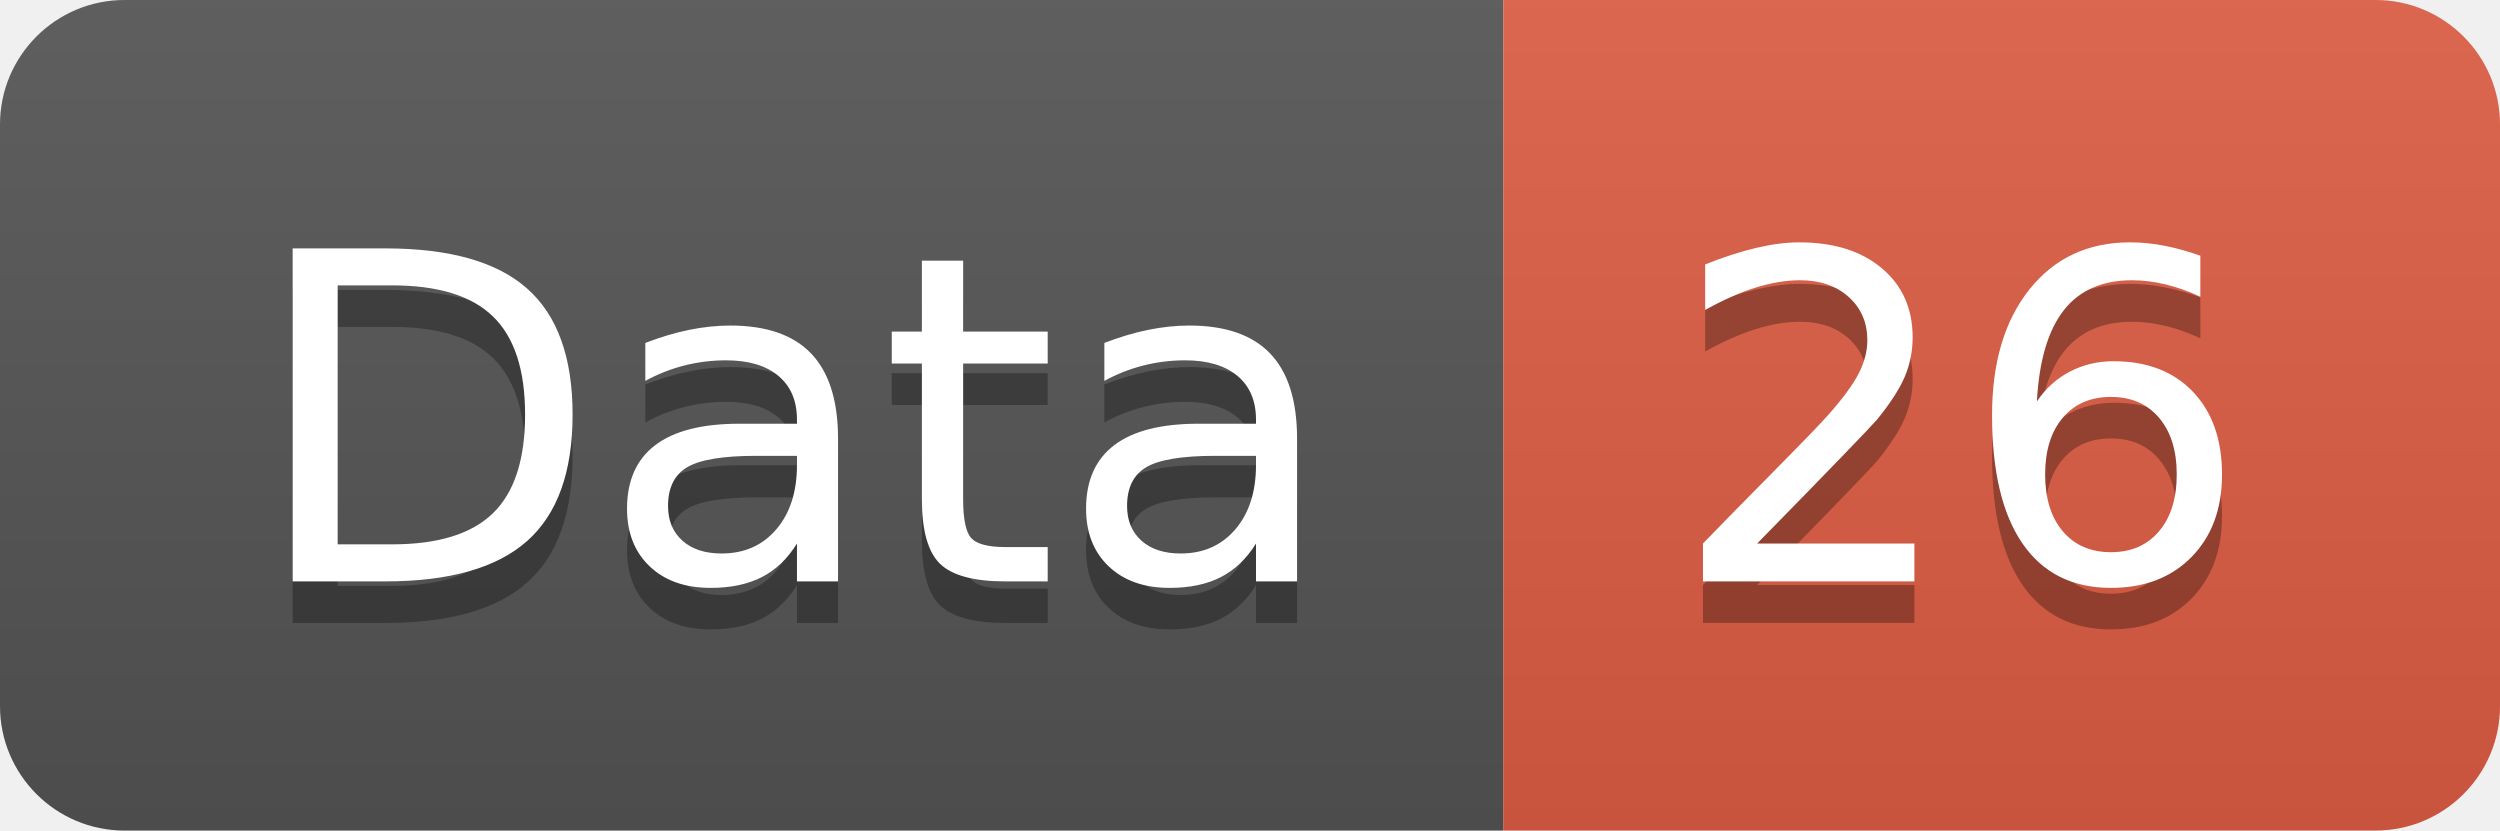
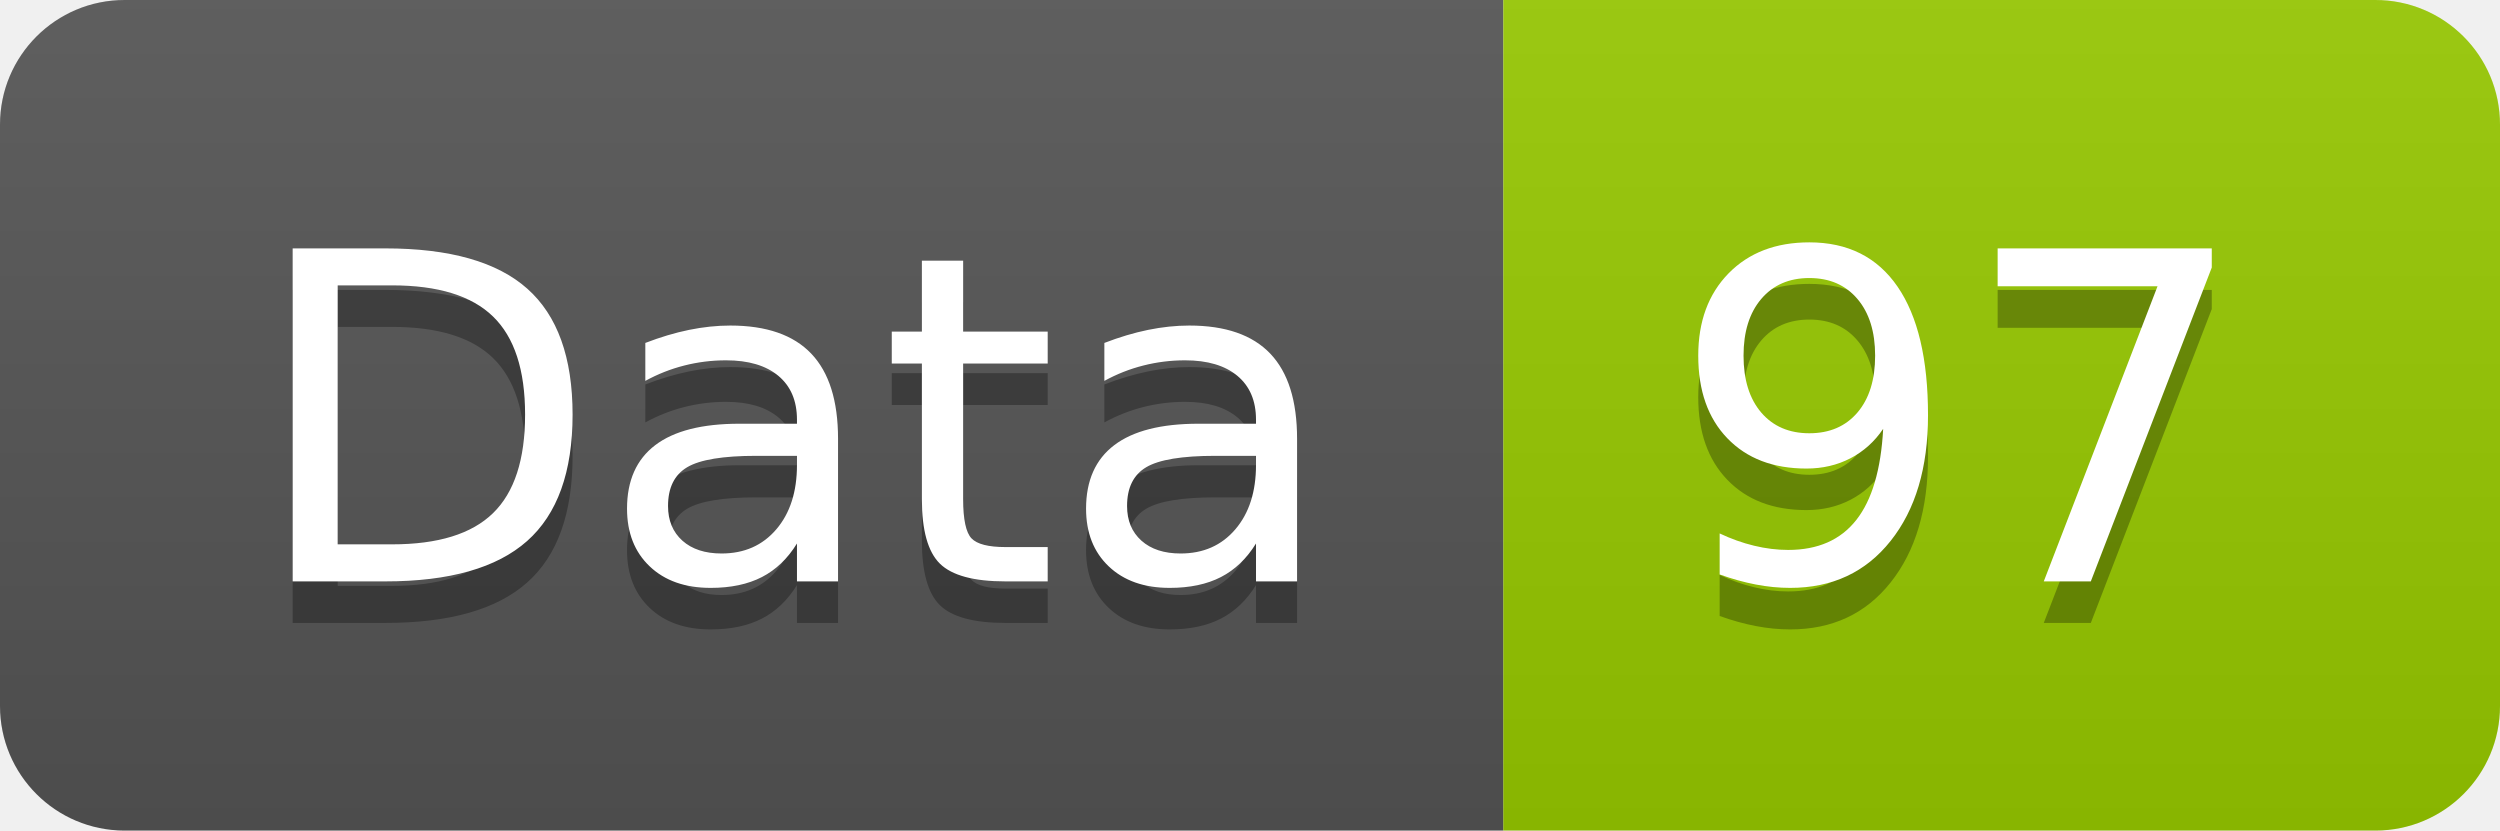
<svg xmlns="http://www.w3.org/2000/svg" width="60.2" height="20">
  <linearGradient id="smooth" x2="0" y2="100%">
    <stop offset="0" stop-color="#bbb" stop-opacity=".1" />
    <stop offset="1" stop-opacity=".1" />
  </linearGradient>
  <clipPath id="round">
    <rect width="60.2" height="20" rx="3" fill="#fff" />
  </clipPath>
  <g clip-path="url(#round)">
    <rect width="36.2" height="20" fill="#555" />
-     <rect x="36.2" width="24.0" height="20" fill="#e05d44" />
+     <rect x="36.2" width="24.0" height="20" fill="#97CA00" />
    <rect width="60.2" height="20" fill="url(#smooth)" />
  </g>
  <g fill="#fff" text-anchor="middle" font-family="DejaVu Sans,Verdana,Geneva,sans-serif" font-size="110">
    <text x="191.0" y="150" fill="#010101" fill-opacity=".3" transform="scale(0.1)" textLength="262.0" lengthAdjust="spacing">Data</text>
    <text x="191.0" y="140" transform="scale(0.1)" textLength="262.0" lengthAdjust="spacing">Data</text>
-     <text x="472.0" y="150" fill="#010101" fill-opacity=".3" transform="scale(0.1)" textLength="140.0" lengthAdjust="spacing">26</text>
-     <text x="472.0" y="140" transform="scale(0.1)" textLength="140.0" lengthAdjust="spacing">26</text>
+     <text x="472.0" y="150" fill="#010101" fill-opacity=".3" transform="scale(0.1)" textLength="140.0" lengthAdjust="spacing">97</text>
+     <text x="472.0" y="140" transform="scale(0.1)" textLength="140.0" lengthAdjust="spacing">97</text>
  </g>
</svg>
